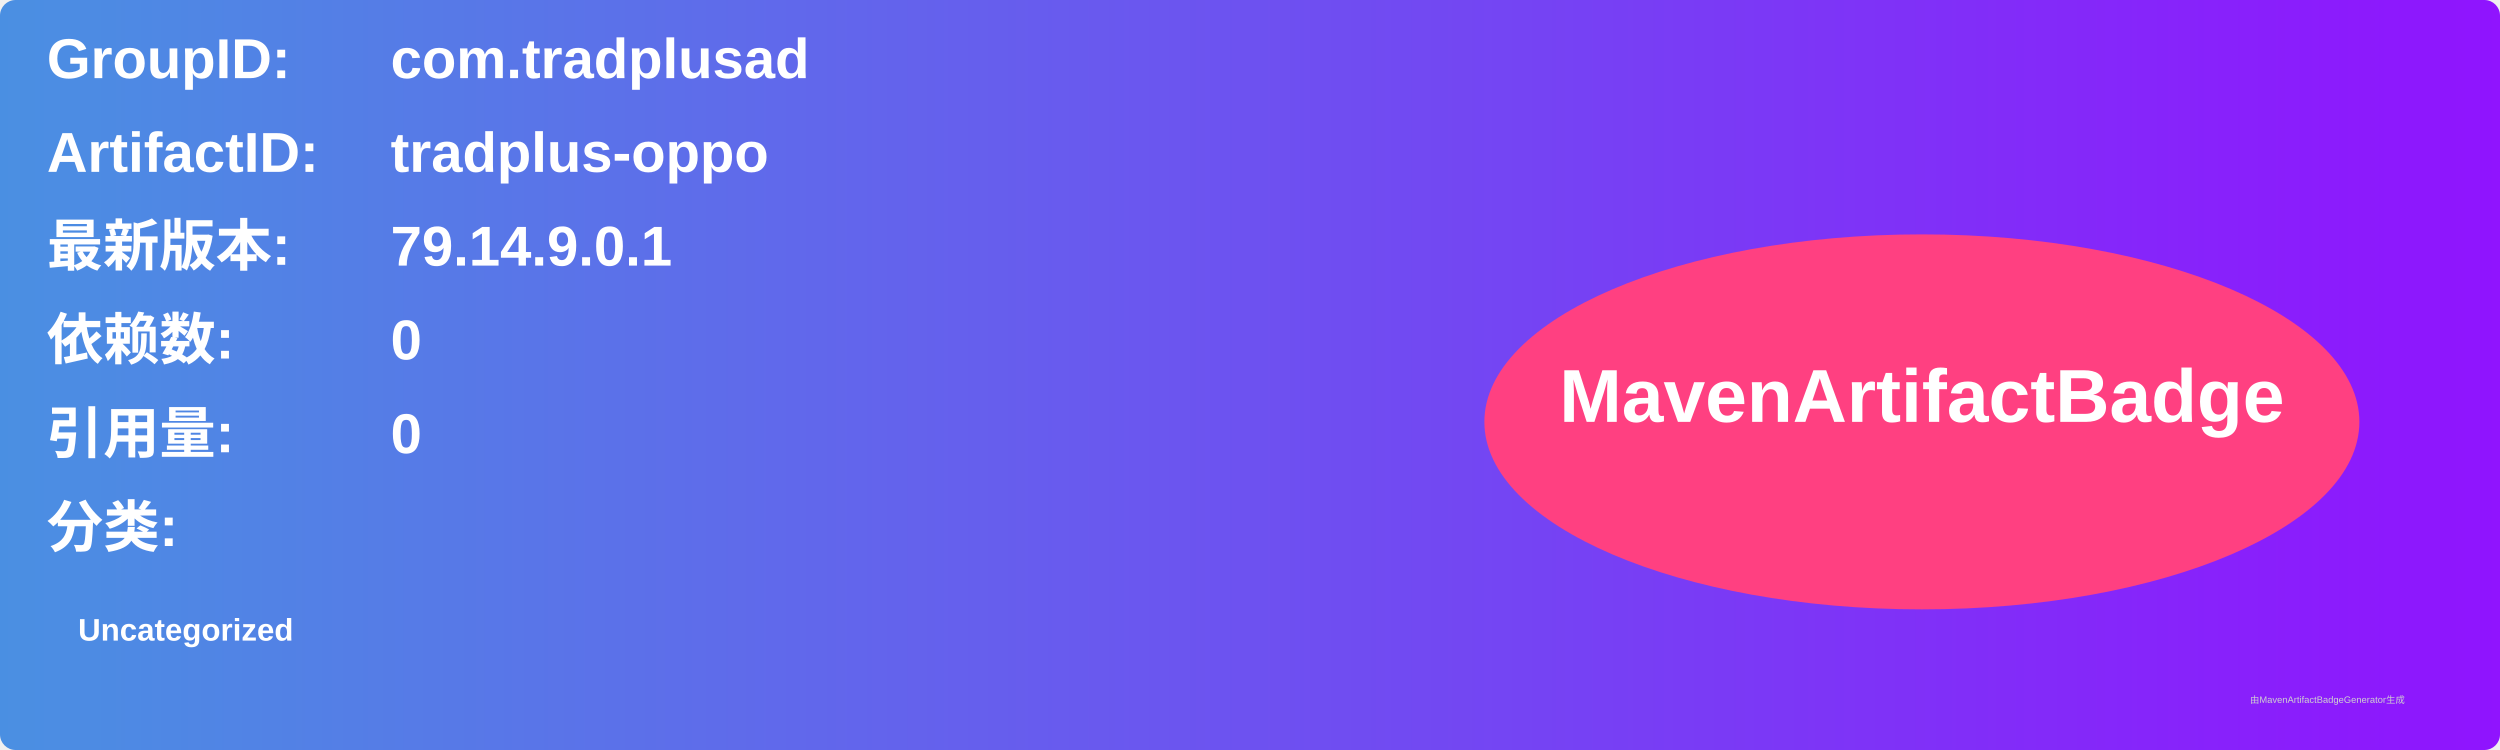
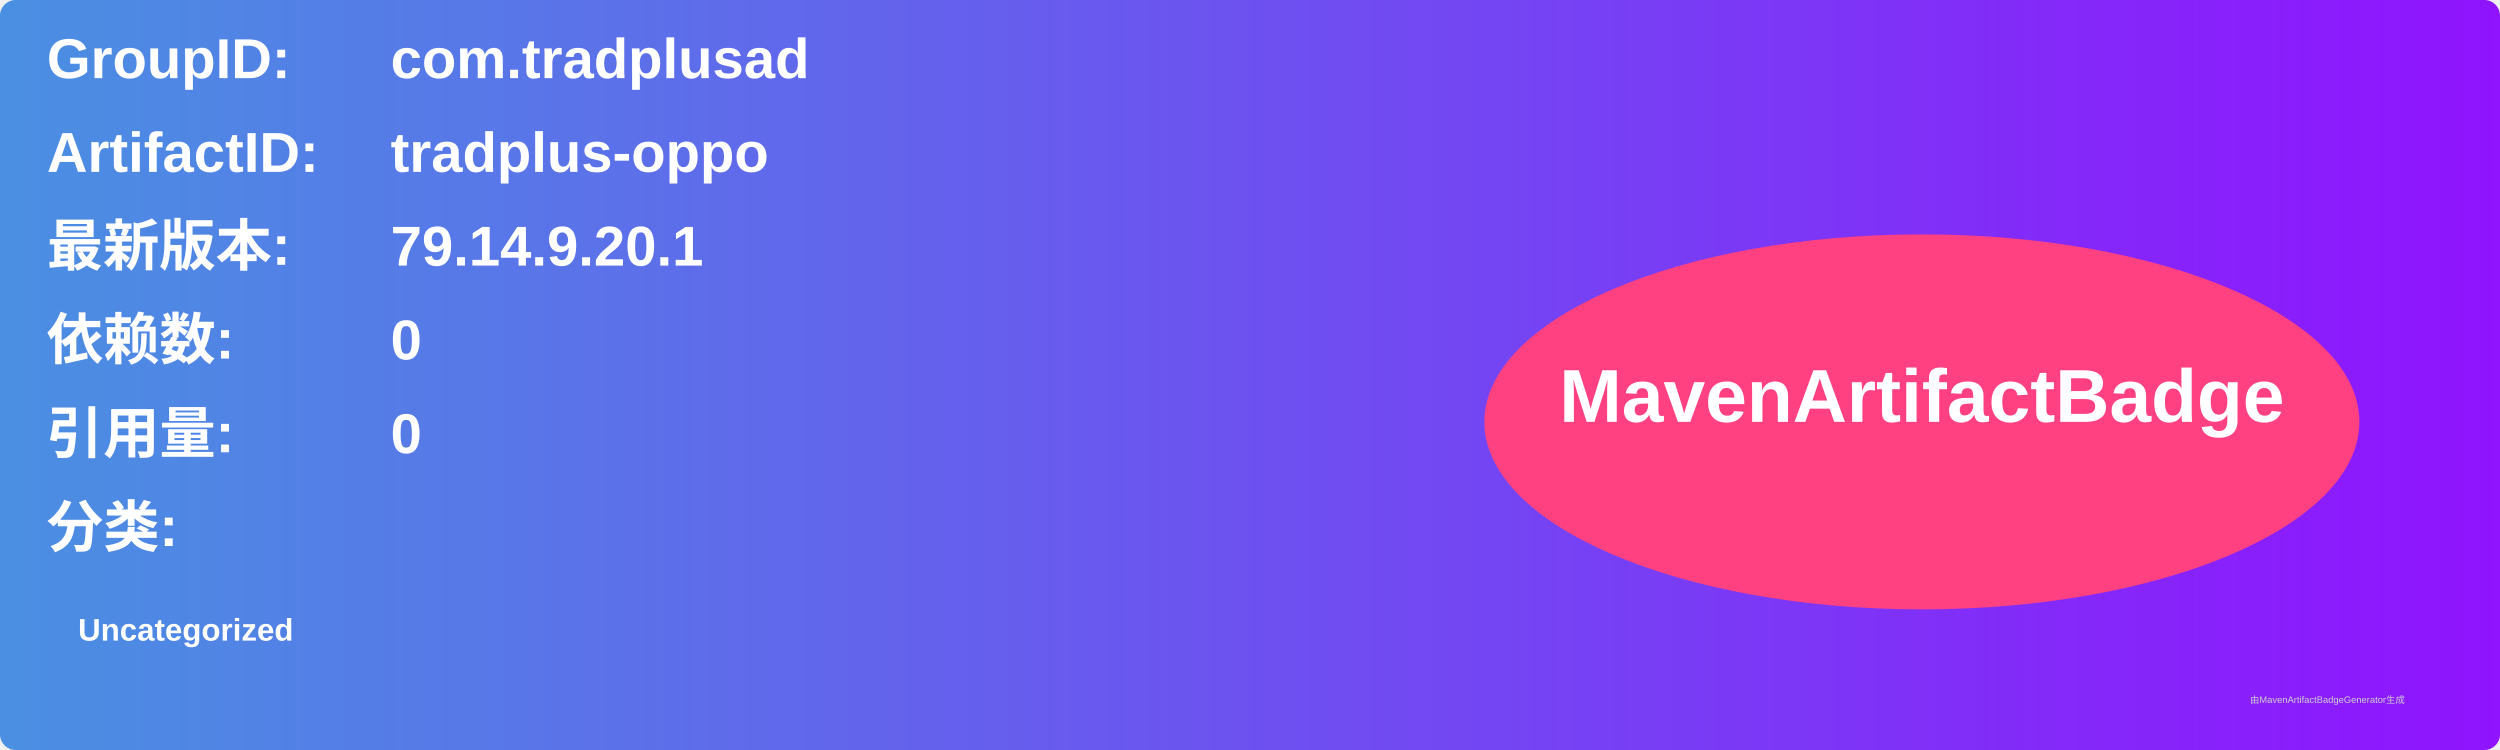
<svg xmlns="http://www.w3.org/2000/svg" width="800" height="240" viewBox="0 0 800 240">
  <linearGradient id="grad" x1="0%" y1="0%" x2="100%" y2="0%">
    <stop offset="0%" stop-color="#4a90e2" />
    <stop offset="100%" stop-color="#9013fe" />
  </linearGradient>
  <rect width="100%" height="100%" rx="5" ry="5" fill="url(#grad)" />
  <g transform="translate(15, 15)">
    <text x="0" y="10" font-family="Arial" font-size="18" fill="white" font-weight="bold" width="260">GroupID:</text>
    <text x="110" y="10" font-family="Arial" font-size="18" fill="white" font-weight="bold" width="460">com.tradplusad</text>
    <text x="0" y="40" font-family="Arial" font-size="18" fill="white" font-weight="bold" width="260">ArtifactID:</text>
    <text x="110" y="40" font-family="Arial" font-size="18" fill="white" font-weight="bold" width="460">tradplus-oppo</text>
    <text x="0" y="70" font-family="Arial" font-size="18" fill="white" font-weight="bold">最新版本:</text>
    <text x="110" y="70" font-family="Arial" font-size="18" fill="white" font-weight="bold">
-       <tspan font-weight="bold">79.14.9.0.1</tspan>
+       <tspan font-weight="bold">79.14.9.20.1</tspan>
    </text>
    <text x="0" y="100" font-family="Arial" font-size="18" fill="white" font-weight="bold">依赖数: </text>
    <text x="110" y="100" font-family="Arial" font-size="18" fill="white">
      <tspan font-weight="bold">0</tspan>
    </text>
    <text x="0" y="130" font-family="Arial" font-size="18" fill="white" font-weight="bold">引用量: </text>
    <text x="110" y="130" font-family="Arial" font-size="18" fill="white">
      <tspan font-weight="bold">0</tspan>
    </text>
    <text x="0" y="160" font-family="Arial" font-size="18" fill="white" font-weight="bold">分类:</text>
    <text x="10" y="190" font-family="Arial" font-size="10" fill="white">
      <tspan font-weight="bold">Uncategorized</tspan>
    </text>
    <ellipse cx="600" cy="120" rx="140" ry="60" fill="#ff4081" />
    <text x="600" y="120" text-anchor="middle" font-family="Arial" font-size="24" fill="white" font-weight="bold">MavenArtifactBadge</text>
  </g>
  <text x="720" y="225" font-family="Arial" font-size="3" fill="#d0d0d0">由MavenArtifactBadgeGenerator生成</text>
</svg>
